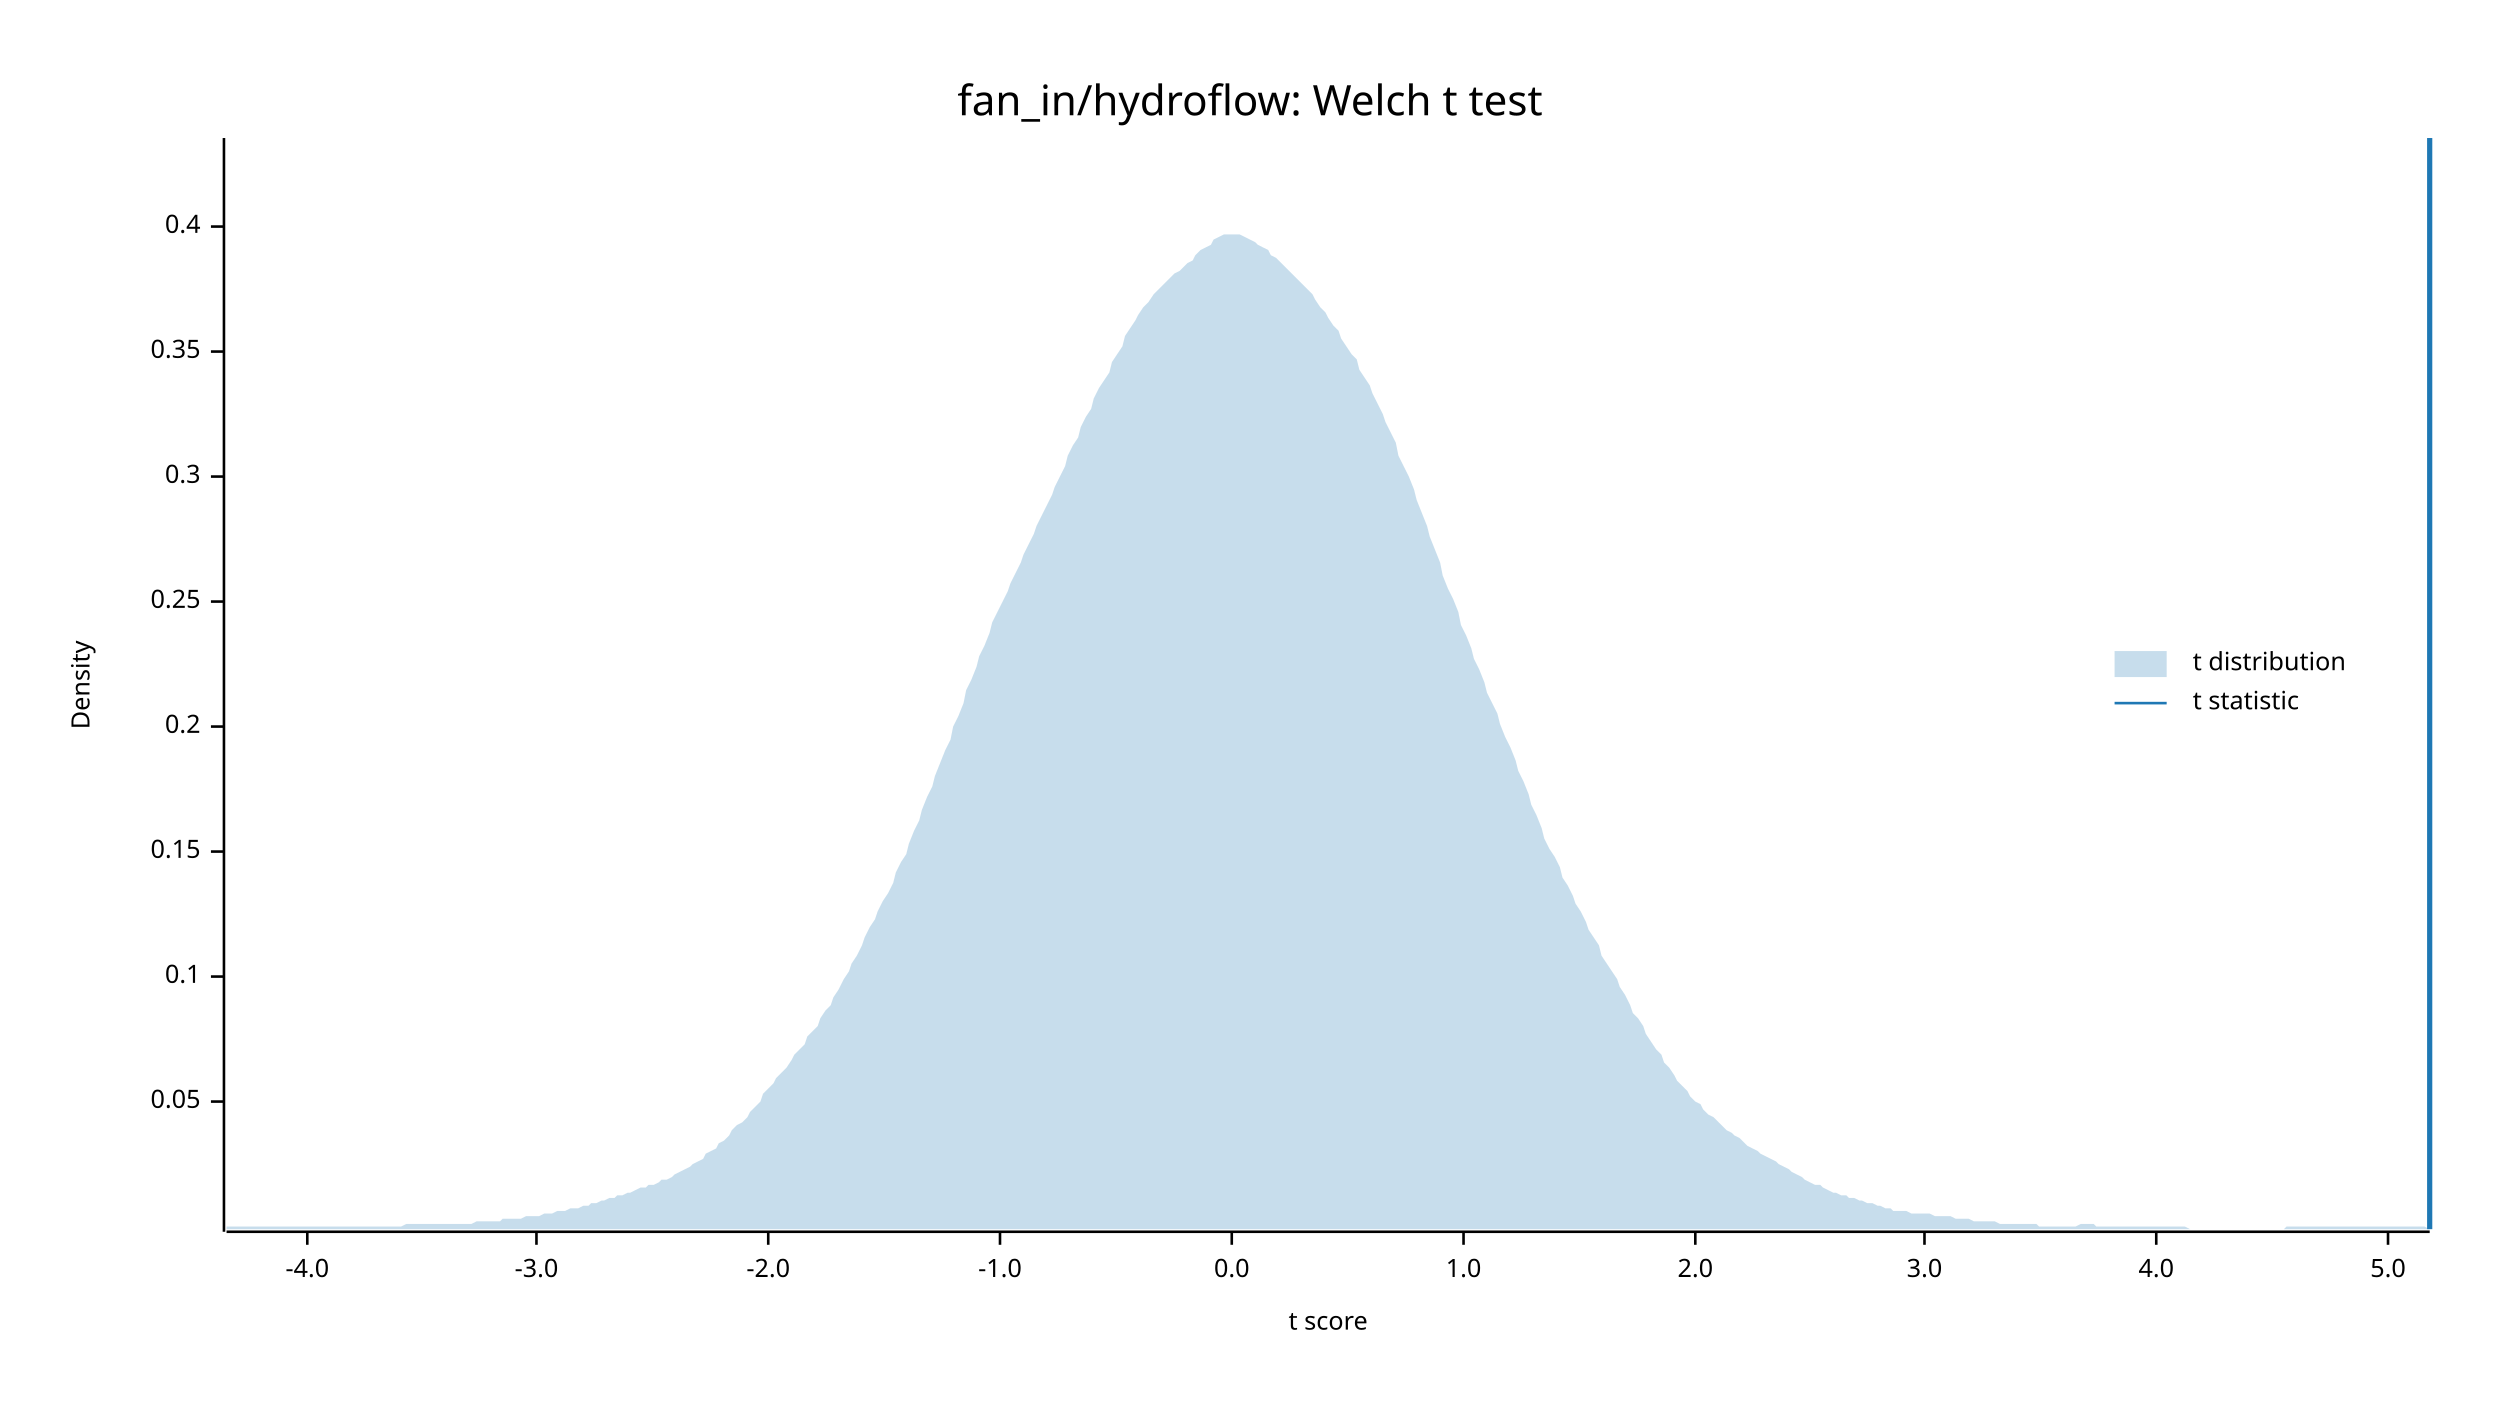
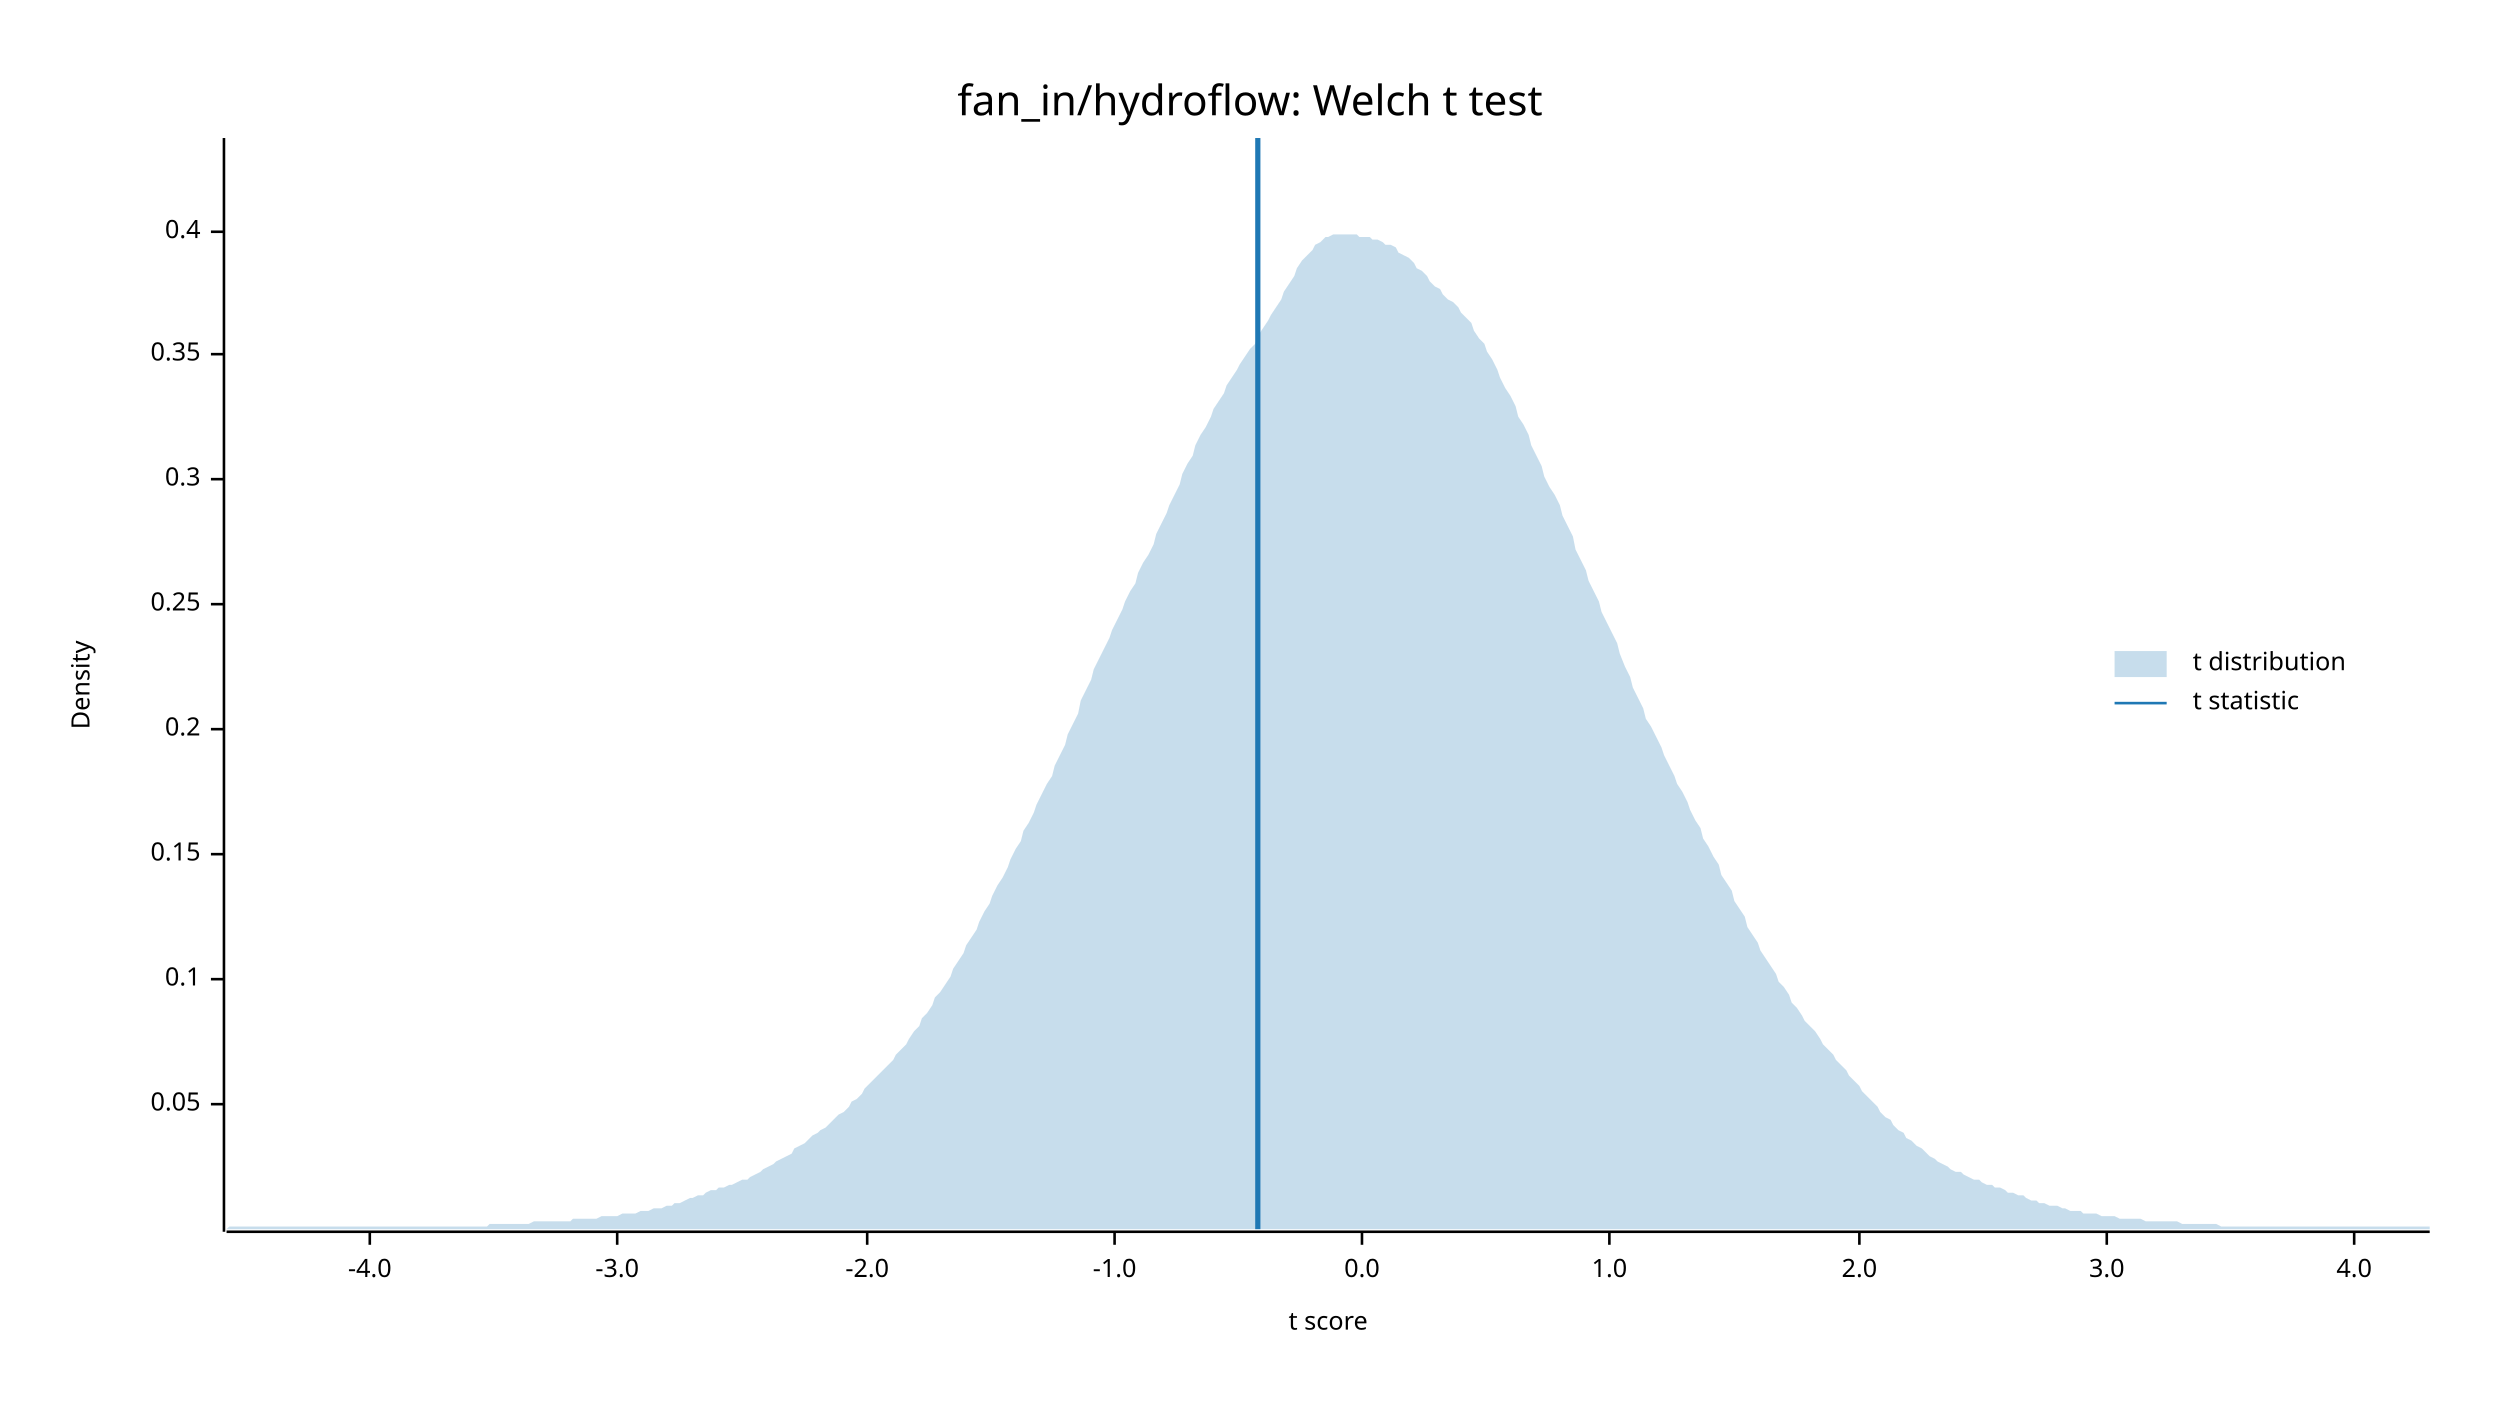
<svg xmlns="http://www.w3.org/2000/svg" width="960" height="540" viewBox="0 0 960 540">
  <text x="480" y="32" dy="0.76em" text-anchor="middle" font-family="sans-serif" font-size="16.129" opacity="1" fill="#000000">
fan_in/hydroflow: Welch t test
</text>
  <text x="27" y="263" dy="0.76em" text-anchor="middle" font-family="sans-serif" font-size="9.677" opacity="1" fill="#000000" transform="rotate(270, 27, 263)">
Density
</text>
  <text x="510" y="513" dy="-0.5ex" text-anchor="middle" font-family="sans-serif" font-size="9.677" opacity="1" fill="#000000">
t score
</text>
  <polyline fill="none" opacity="1" stroke="#000000" stroke-width="1" points="86,53 86,473 " />
-   <text x="77" y="423" dy="0.5ex" text-anchor="end" font-family="sans-serif" font-size="9.677" opacity="1" fill="#000000">
+   <text x="77" y="424" dy="0.5ex" text-anchor="end" font-family="sans-serif" font-size="9.677" opacity="1" fill="#000000">
0.05
</text>
-   <polyline fill="none" opacity="1" stroke="#000000" stroke-width="1" points="81,423 86,423 " />
-   <text x="77" y="375" dy="0.5ex" text-anchor="end" font-family="sans-serif" font-size="9.677" opacity="1" fill="#000000">
+   <polyline fill="none" opacity="1" stroke="#000000" stroke-width="1" points="81,424 86,424 " />
+   <text x="77" y="376" dy="0.5ex" text-anchor="end" font-family="sans-serif" font-size="9.677" opacity="1" fill="#000000">
0.1
</text>
-   <polyline fill="none" opacity="1" stroke="#000000" stroke-width="1" points="81,375 86,375 " />
-   <text x="77" y="327" dy="0.5ex" text-anchor="end" font-family="sans-serif" font-size="9.677" opacity="1" fill="#000000">
+   <polyline fill="none" opacity="1" stroke="#000000" stroke-width="1" points="81,376 86,376 " />
+   <text x="77" y="328" dy="0.5ex" text-anchor="end" font-family="sans-serif" font-size="9.677" opacity="1" fill="#000000">
0.15
</text>
-   <polyline fill="none" opacity="1" stroke="#000000" stroke-width="1" points="81,327 86,327 " />
-   <text x="77" y="279" dy="0.5ex" text-anchor="end" font-family="sans-serif" font-size="9.677" opacity="1" fill="#000000">
+   <polyline fill="none" opacity="1" stroke="#000000" stroke-width="1" points="81,328 86,328 " />
+   <text x="77" y="280" dy="0.5ex" text-anchor="end" font-family="sans-serif" font-size="9.677" opacity="1" fill="#000000">
0.2
</text>
-   <polyline fill="none" opacity="1" stroke="#000000" stroke-width="1" points="81,279 86,279 " />
-   <text x="77" y="231" dy="0.5ex" text-anchor="end" font-family="sans-serif" font-size="9.677" opacity="1" fill="#000000">
+   <polyline fill="none" opacity="1" stroke="#000000" stroke-width="1" points="81,280 86,280 " />
+   <text x="77" y="232" dy="0.5ex" text-anchor="end" font-family="sans-serif" font-size="9.677" opacity="1" fill="#000000">
0.25
</text>
-   <polyline fill="none" opacity="1" stroke="#000000" stroke-width="1" points="81,231 86,231 " />
-   <text x="77" y="183" dy="0.5ex" text-anchor="end" font-family="sans-serif" font-size="9.677" opacity="1" fill="#000000">
+   <polyline fill="none" opacity="1" stroke="#000000" stroke-width="1" points="81,232 86,232 " />
+   <text x="77" y="184" dy="0.5ex" text-anchor="end" font-family="sans-serif" font-size="9.677" opacity="1" fill="#000000">
0.3
</text>
-   <polyline fill="none" opacity="1" stroke="#000000" stroke-width="1" points="81,183 86,183 " />
-   <text x="77" y="135" dy="0.5ex" text-anchor="end" font-family="sans-serif" font-size="9.677" opacity="1" fill="#000000">
+   <polyline fill="none" opacity="1" stroke="#000000" stroke-width="1" points="81,184 86,184 " />
+   <text x="77" y="136" dy="0.5ex" text-anchor="end" font-family="sans-serif" font-size="9.677" opacity="1" fill="#000000">
0.35
</text>
-   <polyline fill="none" opacity="1" stroke="#000000" stroke-width="1" points="81,135 86,135 " />
-   <text x="77" y="87" dy="0.5ex" text-anchor="end" font-family="sans-serif" font-size="9.677" opacity="1" fill="#000000">
+   <polyline fill="none" opacity="1" stroke="#000000" stroke-width="1" points="81,136 86,136 " />
+   <text x="77" y="89" dy="0.5ex" text-anchor="end" font-family="sans-serif" font-size="9.677" opacity="1" fill="#000000">
0.4
</text>
-   <polyline fill="none" opacity="1" stroke="#000000" stroke-width="1" points="81,87 86,87 " />
+   <polyline fill="none" opacity="1" stroke="#000000" stroke-width="1" points="81,89 86,89 " />
  <polyline fill="none" opacity="1" stroke="#000000" stroke-width="1" points="87,473 933,473 " />
-   <text x="118" y="483" dy="0.76em" text-anchor="middle" font-family="sans-serif" font-size="9.677" opacity="1" fill="#000000">
+   <text x="142" y="483" dy="0.76em" text-anchor="middle" font-family="sans-serif" font-size="9.677" opacity="1" fill="#000000">
-4.0
</text>
-   <polyline fill="none" opacity="1" stroke="#000000" stroke-width="1" points="118,473 118,478 " />
-   <text x="206" y="483" dy="0.76em" text-anchor="middle" font-family="sans-serif" font-size="9.677" opacity="1" fill="#000000">
+   <polyline fill="none" opacity="1" stroke="#000000" stroke-width="1" points="142,473 142,478 " />
+   <text x="237" y="483" dy="0.76em" text-anchor="middle" font-family="sans-serif" font-size="9.677" opacity="1" fill="#000000">
-3.0
</text>
-   <polyline fill="none" opacity="1" stroke="#000000" stroke-width="1" points="206,473 206,478 " />
-   <text x="295" y="483" dy="0.76em" text-anchor="middle" font-family="sans-serif" font-size="9.677" opacity="1" fill="#000000">
+   <polyline fill="none" opacity="1" stroke="#000000" stroke-width="1" points="237,473 237,478 " />
+   <text x="333" y="483" dy="0.76em" text-anchor="middle" font-family="sans-serif" font-size="9.677" opacity="1" fill="#000000">
-2.0
</text>
-   <polyline fill="none" opacity="1" stroke="#000000" stroke-width="1" points="295,473 295,478 " />
-   <text x="384" y="483" dy="0.76em" text-anchor="middle" font-family="sans-serif" font-size="9.677" opacity="1" fill="#000000">
+   <polyline fill="none" opacity="1" stroke="#000000" stroke-width="1" points="333,473 333,478 " />
+   <text x="428" y="483" dy="0.76em" text-anchor="middle" font-family="sans-serif" font-size="9.677" opacity="1" fill="#000000">
-1.0
</text>
-   <polyline fill="none" opacity="1" stroke="#000000" stroke-width="1" points="384,473 384,478 " />
-   <text x="473" y="483" dy="0.76em" text-anchor="middle" font-family="sans-serif" font-size="9.677" opacity="1" fill="#000000">
+   <polyline fill="none" opacity="1" stroke="#000000" stroke-width="1" points="428,473 428,478 " />
+   <text x="523" y="483" dy="0.76em" text-anchor="middle" font-family="sans-serif" font-size="9.677" opacity="1" fill="#000000">
0.0
</text>
-   <polyline fill="none" opacity="1" stroke="#000000" stroke-width="1" points="473,473 473,478 " />
-   <text x="562" y="483" dy="0.76em" text-anchor="middle" font-family="sans-serif" font-size="9.677" opacity="1" fill="#000000">
+   <polyline fill="none" opacity="1" stroke="#000000" stroke-width="1" points="523,473 523,478 " />
+   <text x="618" y="483" dy="0.76em" text-anchor="middle" font-family="sans-serif" font-size="9.677" opacity="1" fill="#000000">
1.0
</text>
-   <polyline fill="none" opacity="1" stroke="#000000" stroke-width="1" points="562,473 562,478 " />
-   <text x="651" y="483" dy="0.76em" text-anchor="middle" font-family="sans-serif" font-size="9.677" opacity="1" fill="#000000">
+   <polyline fill="none" opacity="1" stroke="#000000" stroke-width="1" points="618,473 618,478 " />
+   <text x="714" y="483" dy="0.76em" text-anchor="middle" font-family="sans-serif" font-size="9.677" opacity="1" fill="#000000">
2.0
</text>
-   <polyline fill="none" opacity="1" stroke="#000000" stroke-width="1" points="651,473 651,478 " />
-   <text x="739" y="483" dy="0.76em" text-anchor="middle" font-family="sans-serif" font-size="9.677" opacity="1" fill="#000000">
+   <polyline fill="none" opacity="1" stroke="#000000" stroke-width="1" points="714,473 714,478 " />
+   <text x="809" y="483" dy="0.76em" text-anchor="middle" font-family="sans-serif" font-size="9.677" opacity="1" fill="#000000">
3.0
</text>
-   <polyline fill="none" opacity="1" stroke="#000000" stroke-width="1" points="739,473 739,478 " />
-   <text x="828" y="483" dy="0.76em" text-anchor="middle" font-family="sans-serif" font-size="9.677" opacity="1" fill="#000000">
+   <polyline fill="none" opacity="1" stroke="#000000" stroke-width="1" points="809,473 809,478 " />
+   <text x="904" y="483" dy="0.76em" text-anchor="middle" font-family="sans-serif" font-size="9.677" opacity="1" fill="#000000">
4.0
</text>
-   <polyline fill="none" opacity="1" stroke="#000000" stroke-width="1" points="828,473 828,478 " />
-   <text x="917" y="483" dy="0.76em" text-anchor="middle" font-family="sans-serif" font-size="9.677" opacity="1" fill="#000000">
- 5.0
- </text>
-   <polyline fill="none" opacity="1" stroke="#000000" stroke-width="1" points="917,473 917,478 " />
-   <polygon opacity="0.25" fill="#1F78B4" points="87,471 88,471 90,471 92,471 93,471 95,471 97,471 98,471 100,471 102,471 103,471 105,471 107,471 109,471 110,471 112,471 114,471 115,471 117,471 119,471 120,471 122,471 124,471 125,471 127,471 129,471 131,471 132,471 134,471 136,471 137,471 139,471 141,471 142,471 144,471 146,471 148,471 149,471 151,471 153,471 154,471 156,470 158,470 159,470 161,470 163,470 164,470 166,470 168,470 170,470 171,470 173,470 175,470 176,470 178,470 180,470 181,470 183,469 185,469 187,469 188,469 190,469 192,469 193,468 195,468 197,468 198,468 200,468 202,467 203,467 205,467 207,467 209,466 210,466 212,466 214,465 215,465 217,465 219,464 220,464 222,464 224,463 226,463 227,462 229,462 231,461 232,461 234,460 236,460 237,459 239,459 241,458 242,458 244,457 246,456 248,456 249,455 251,455 253,454 254,453 256,453 258,452 259,451 261,450 263,449 265,448 266,447 268,446 270,445 271,443 273,442 275,441 276,439 278,438 280,436 281,434 283,432 285,431 287,429 288,427 290,425 292,423 293,420 295,418 297,416 298,414 300,412 302,410 304,407 305,405 307,403 309,401 310,398 312,396 314,394 315,391 317,388 319,386 320,383 322,380 324,376 326,373 327,370 329,367 331,363 332,360 334,356 336,353 337,350 339,346 341,343 343,339 344,335 346,331 348,328 349,324 351,319 353,315 354,311 356,306 358,302 359,298 361,293 363,288 365,284 366,279 368,275 370,270 371,265 373,261 375,256 376,252 378,248 380,243 381,239 383,235 385,231 387,227 388,224 390,220 392,216 393,213 395,209 397,205 398,202 400,198 402,194 404,190 405,187 407,183 409,179 410,175 412,171 414,168 415,164 417,160 419,157 420,153 422,149 424,146 426,143 427,139 429,136 431,133 432,129 434,126 436,123 437,121 439,118 441,116 443,113 444,112 446,110 448,108 449,107 451,105 453,104 454,103 456,101 458,100 459,98 461,96 463,95 465,94 466,92 468,91 470,90 471,90 473,90 475,90 476,90 478,91 480,92 482,93 483,94 485,95 487,96 488,98 490,99 492,101 493,102 495,104 497,106 498,107 500,109 502,111 504,113 505,115 507,118 509,120 510,122 512,125 514,127 515,130 517,133 519,136 521,138 522,142 524,145 526,148 527,151 529,155 531,159 532,162 534,166 536,170 537,175 539,179 541,183 543,188 544,192 546,197 548,202 549,206 551,211 553,216 554,221 556,226 558,230 560,235 561,240 563,244 565,249 566,253 568,257 570,262 571,266 573,270 575,274 576,278 578,283 580,287 582,292 583,296 585,300 587,305 588,309 590,313 592,318 593,322 595,326 597,329 599,333 600,337 602,340 604,344 605,347 607,350 609,354 610,357 612,360 614,363 615,367 617,370 619,373 621,376 622,379 624,382 626,386 627,389 629,391 631,394 632,397 634,400 636,403 638,405 639,408 641,410 643,413 644,415 646,417 648,419 649,421 651,423 653,424 654,426 656,428 658,429 660,431 661,432 663,434 665,435 666,436 668,437 670,439 671,440 673,441 675,442 676,443 678,444 680,445 682,446 683,447 685,448 687,449 688,450 690,451 692,452 693,453 695,454 697,455 699,455 700,456 702,457 704,458 705,458 707,459 709,459 710,460 712,460 714,461 715,461 717,462 719,462 721,463 722,463 724,464 726,464 727,465 729,465 731,465 732,465 734,466 736,466 738,466 739,466 741,466 743,467 744,467 746,467 748,467 749,467 751,468 753,468 754,468 756,468 758,469 760,469 761,469 763,469 765,469 766,469 768,470 770,470 771,470 773,470 775,470 777,470 778,470 780,470 782,470 783,471 785,471 787,471 788,471 790,471 792,471 793,471 795,471 797,471 799,470 800,470 802,470 804,470 805,471 807,471 809,471 810,471 812,471 814,471 816,471 817,471 819,471 821,471 822,471 824,471 826,471 827,471 829,471 831,471 832,471 834,471 836,471 838,471 839,471 841,472 843,472 844,472 846,472 848,472 849,472 851,472 853,472 855,472 856,472 858,472 860,472 861,472 863,472 865,472 866,472 868,472 870,472 871,472 873,472 875,472 877,472 878,471 880,471 882,471 883,471 885,471 887,471 888,471 890,471 892,471 894,471 895,471 897,471 899,471 900,471 902,471 904,471 905,471 907,471 909,471 910,471 912,471 914,471 916,471 917,471 919,471 921,471 922,471 924,471 926,471 927,471 929,471 931,471 933,472 933,472 87,472 " />
-   <polyline fill="none" opacity="1" stroke="#1F78B4" stroke-width="2" points="933,472 933,53 " />
+   <polyline fill="none" opacity="1" stroke="#000000" stroke-width="1" points="904,473 904,478 " />
+   <polygon opacity="0.25" fill="#1F78B4" points="87,472 88,471 90,471 92,471 93,471 95,471 97,471 98,471 100,471 102,471 103,471 105,471 107,471 109,471 110,471 112,471 114,471 115,471 117,471 119,471 120,471 122,471 124,471 125,471 127,471 129,471 131,471 132,471 134,471 136,471 137,471 139,471 141,471 142,471 144,471 146,471 148,471 149,471 151,471 153,471 154,471 156,471 158,471 159,471 161,471 163,471 164,471 166,471 168,471 170,471 171,471 173,471 175,471 176,471 178,471 180,471 181,471 183,471 185,471 187,471 188,470 190,470 192,470 193,470 195,470 197,470 198,470 200,470 202,470 203,470 205,469 207,469 209,469 210,469 212,469 214,469 215,469 217,469 219,469 220,468 222,468 224,468 226,468 227,468 229,468 231,467 232,467 234,467 236,467 237,467 239,466 241,466 242,466 244,466 246,465 248,465 249,465 251,464 253,464 254,464 256,463 258,463 259,462 261,462 263,461 265,460 266,460 268,459 270,459 271,458 273,457 275,457 276,456 278,456 280,455 281,455 283,454 285,453 287,453 288,452 290,451 292,450 293,449 295,448 297,447 298,446 300,445 302,444 304,443 305,441 307,440 309,439 310,438 312,436 314,435 315,434 317,433 319,431 320,430 322,428 324,427 326,425 327,423 329,422 331,420 332,418 334,416 336,414 337,413 339,411 341,409 343,407 344,405 346,403 348,401 349,399 351,396 353,394 354,391 356,389 358,386 359,383 361,381 363,378 365,375 366,372 368,369 370,366 371,363 373,360 375,357 376,354 378,350 380,347 381,344 383,340 385,337 387,333 388,330 390,326 392,323 393,319 395,316 397,312 398,309 400,305 402,301 404,298 405,294 407,290 409,286 410,282 412,278 414,274 415,269 417,265 419,261 420,257 422,253 424,249 426,245 427,242 429,238 431,234 432,231 434,227 436,224 437,220 439,216 441,213 443,209 444,205 446,201 448,197 449,194 451,190 453,186 454,182 456,178 458,175 459,171 461,167 463,164 465,160 466,157 468,154 470,151 471,148 473,145 475,142 476,140 478,137 480,134 482,132 483,129 485,126 487,123 488,121 490,118 492,115 493,112 495,109 497,106 498,103 500,100 502,98 504,96 505,94 507,93 509,91 510,91 512,90 514,90 515,90 517,90 519,90 521,90 522,91 524,91 526,91 527,92 529,92 531,93 532,94 534,94 536,95 537,97 539,98 541,99 543,101 544,103 546,104 548,106 549,108 551,110 553,111 554,113 556,115 558,116 560,118 561,120 563,122 565,124 566,127 568,130 570,132 571,135 573,138 575,142 576,145 578,149 580,152 582,156 583,160 585,163 587,167 588,171 590,175 592,179 593,183 595,187 597,190 599,194 600,198 602,202 604,206 605,211 607,215 609,219 610,223 612,227 614,231 615,235 617,239 619,243 621,247 622,251 624,256 626,260 627,264 629,268 631,272 632,276 634,279 636,283 638,287 639,290 641,294 643,298 644,301 646,304 648,308 649,311 651,315 653,318 654,322 656,325 658,329 660,332 661,336 663,339 665,342 666,346 668,349 670,352 671,356 673,359 675,362 676,365 678,368 680,371 682,374 683,377 685,379 687,382 688,385 690,387 692,390 693,392 695,394 697,396 699,399 700,401 702,403 704,405 705,407 707,409 709,411 710,413 712,415 714,417 715,419 717,421 719,423 721,425 722,427 724,429 726,430 727,432 729,434 731,435 732,437 734,438 736,440 738,441 739,442 741,444 743,445 744,446 746,447 748,448 749,449 751,450 753,450 754,451 756,452 758,453 760,453 761,454 763,455 765,455 766,456 768,456 770,457 771,458 773,458 775,459 777,459 778,460 780,461 782,461 783,462 785,462 787,463 788,463 790,463 792,464 793,464 795,465 797,465 799,465 800,466 802,466 804,466 805,466 807,467 809,467 810,467 812,467 814,468 816,468 817,468 819,468 821,468 822,468 824,469 826,469 827,469 829,469 831,469 832,469 834,469 836,469 838,470 839,470 841,470 843,470 844,470 846,470 848,470 849,470 851,470 853,471 855,471 856,471 858,471 860,471 861,471 863,471 865,471 866,471 868,471 870,471 871,471 873,471 875,471 877,471 878,471 880,471 882,471 883,471 885,471 887,471 888,471 890,471 892,471 894,471 895,471 897,471 899,471 900,471 902,471 904,471 905,471 907,471 909,471 910,471 912,471 914,471 916,471 917,471 919,471 921,471 922,471 924,471 926,471 927,471 929,471 931,471 933,471 933,472 87,472 " />
+   <polyline fill="none" opacity="1" stroke="#1F78B4" stroke-width="2" points="483,472 483,53 " />
  <text x="842" y="250" dy="0.76em" text-anchor="start" font-family="sans-serif" font-size="9.677" opacity="1" fill="#000000">
t distribution
</text>
  <text x="842" y="265" dy="0.76em" text-anchor="start" font-family="sans-serif" font-size="9.677" opacity="1" fill="#000000">
t statistic
</text>
  <rect x="812" y="250" width="20" height="10" opacity="0.25" fill="#1F78B4" stroke="none" />
  <polyline fill="none" opacity="1" stroke="#1F78B4" stroke-width="1" points="812,270 832,270 " />
</svg>
